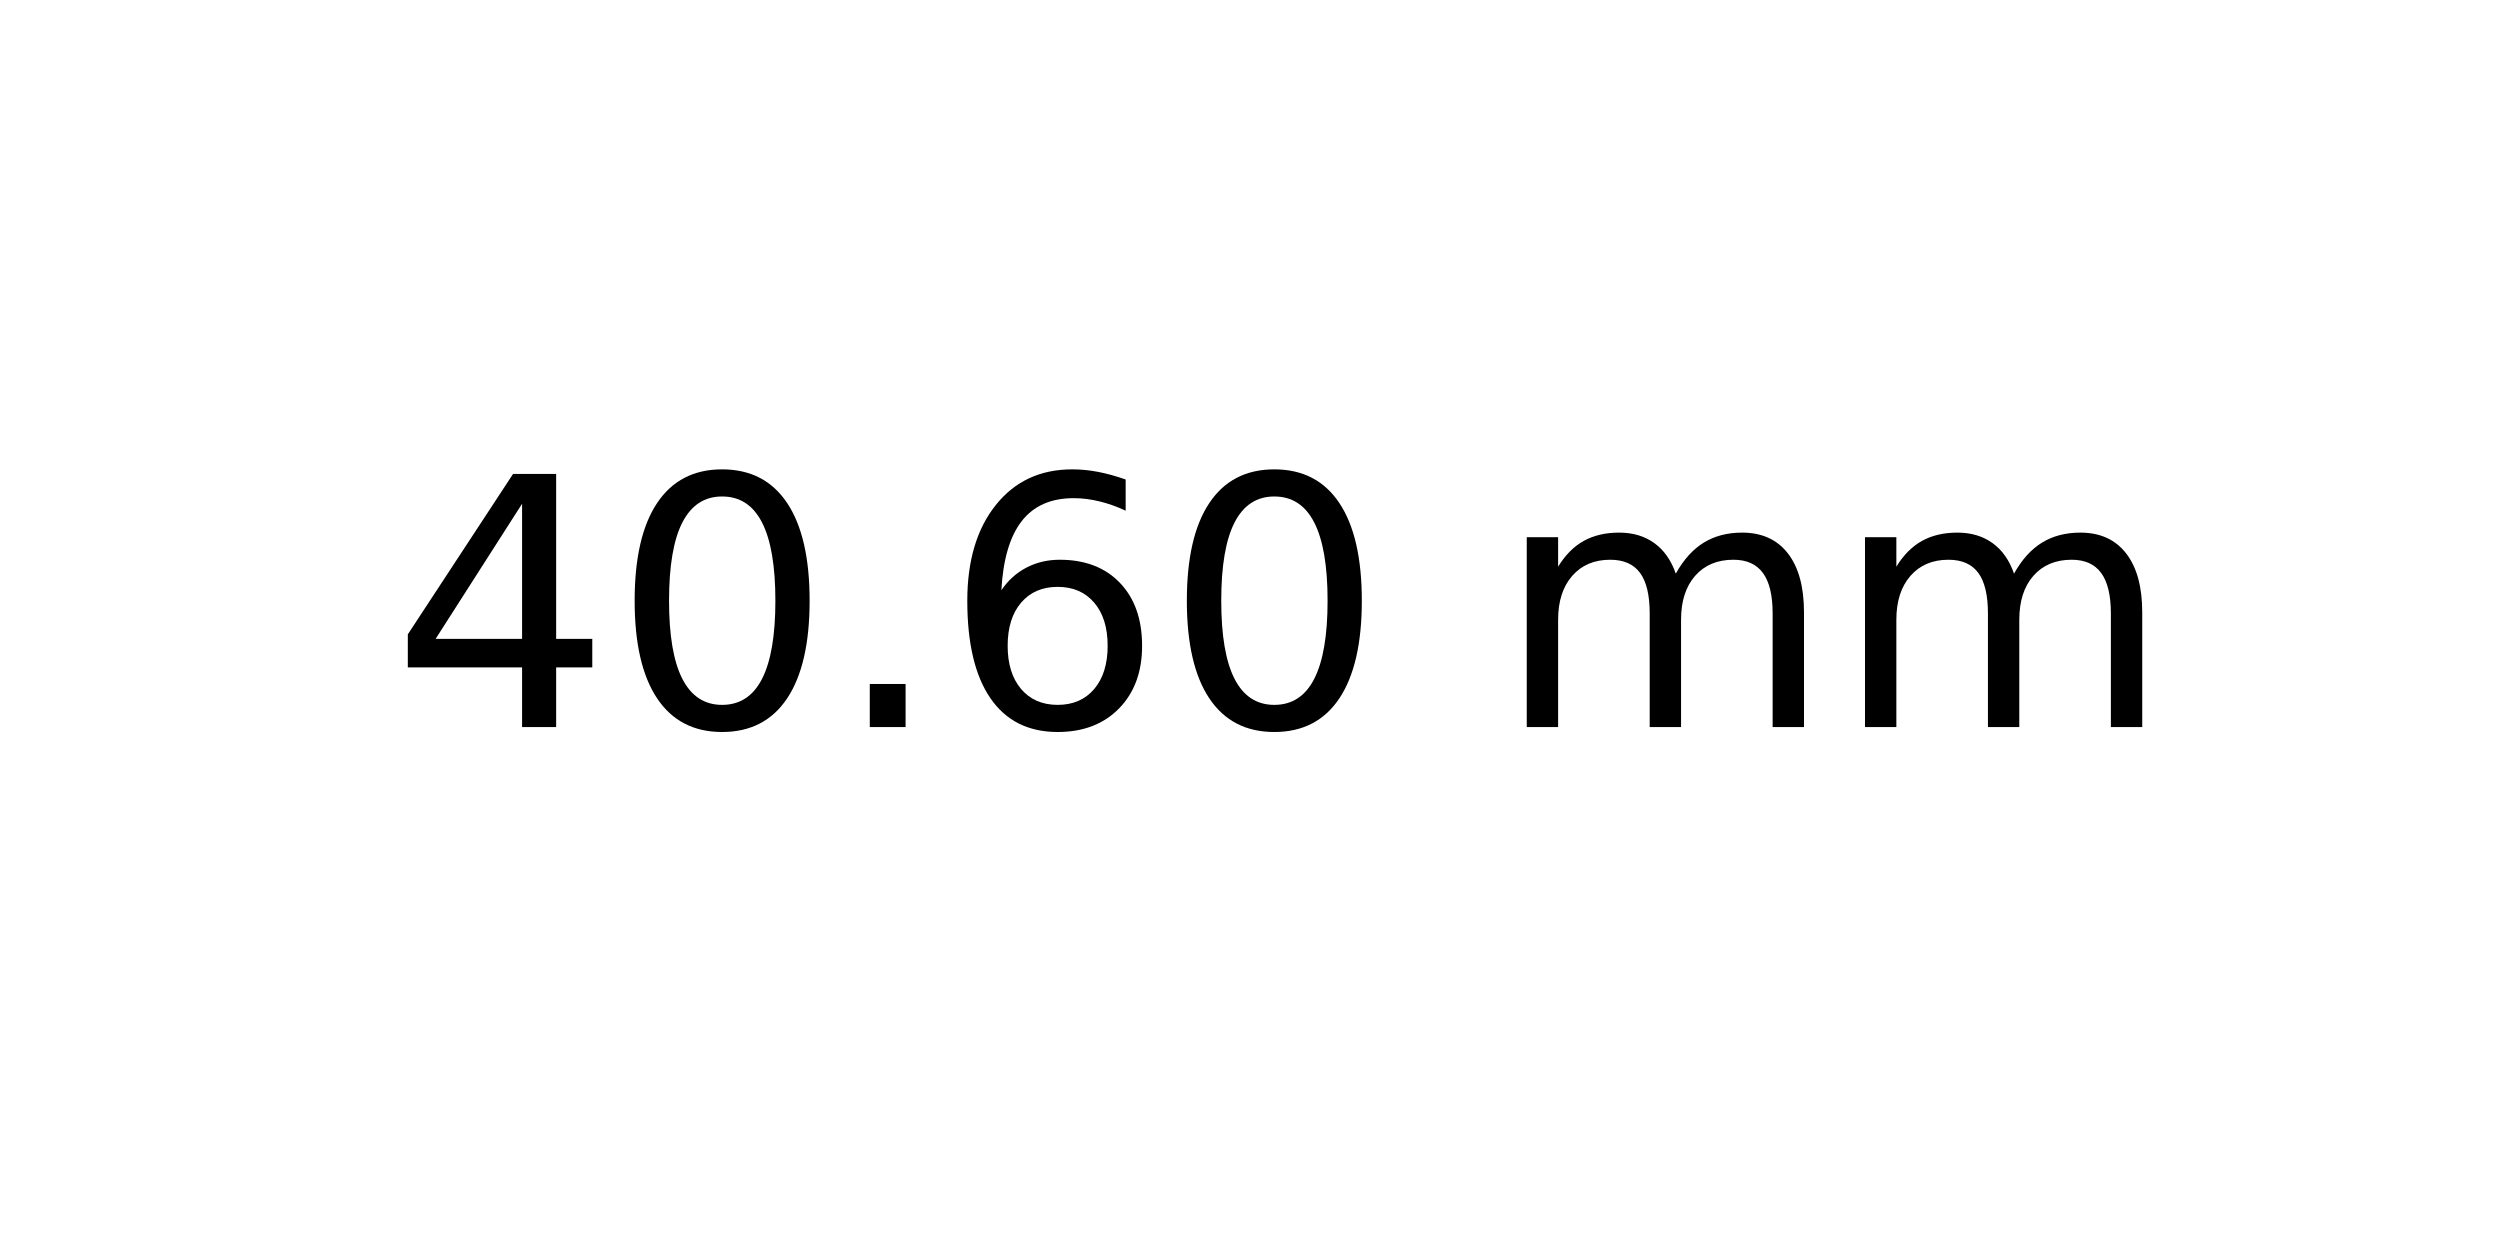
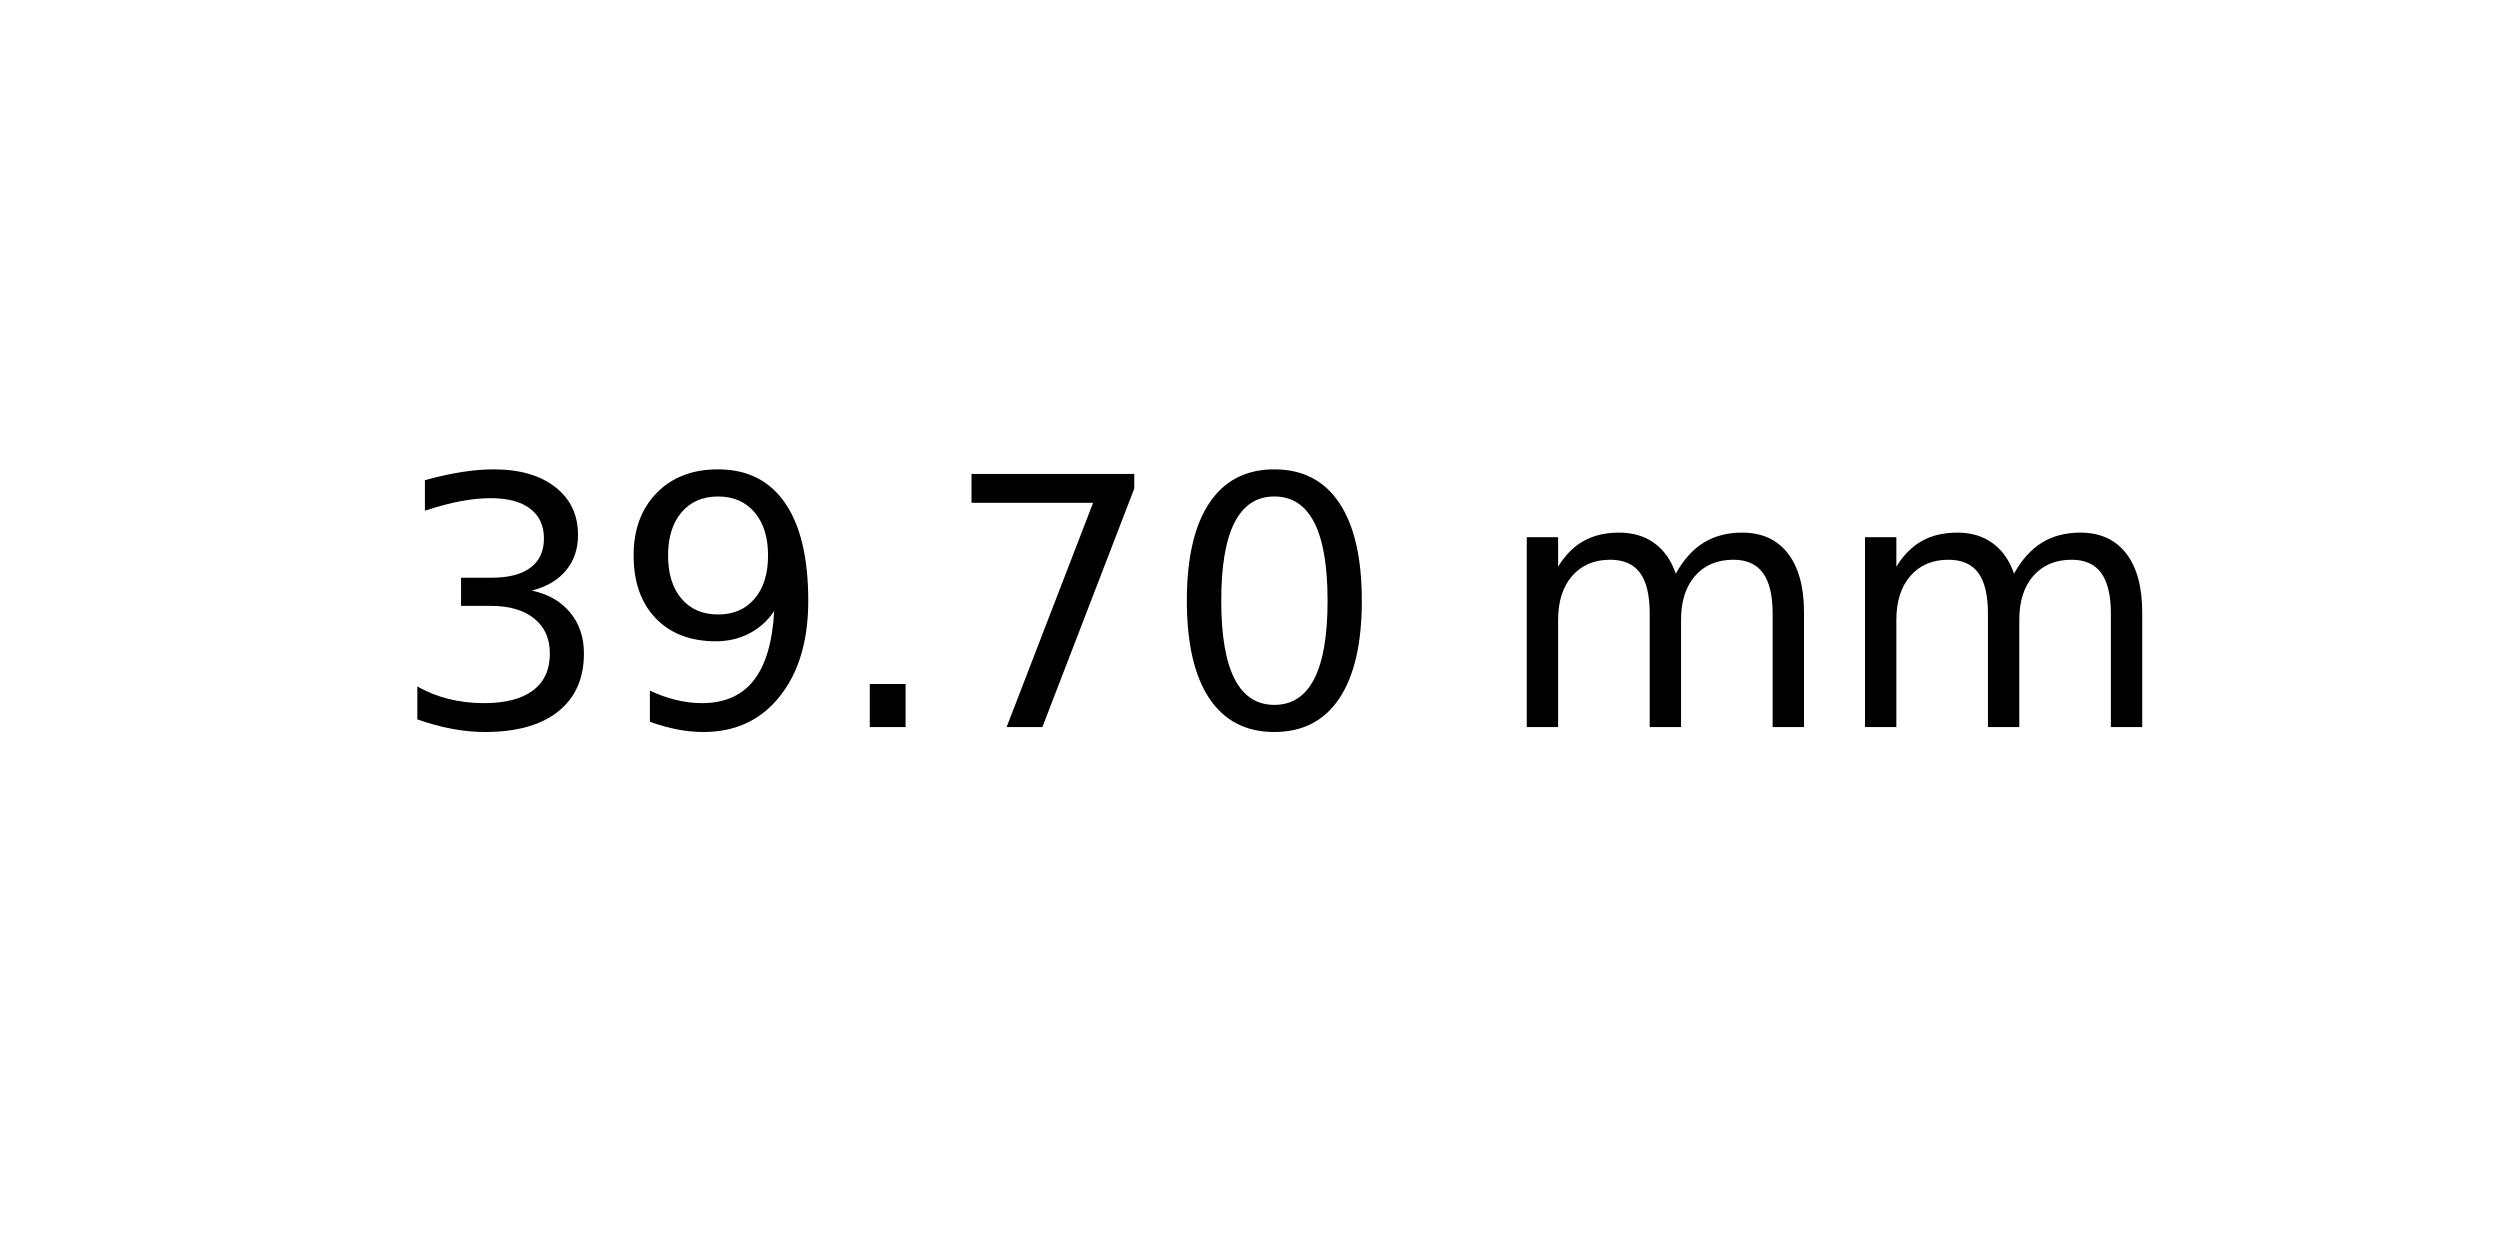
<svg xmlns="http://www.w3.org/2000/svg" xmlns:xlink="http://www.w3.org/1999/xlink" width="72pt" height="36pt" viewBox="0 0 72 36" version="1.1">
  <defs>
    <style type="text/css">*{stroke-linejoin: round; stroke-linecap: butt}</style>
  </defs>
  <g id="figure_1">
    <g id="axes_1">
      <g id="text_1">
        <g transform="translate(11.25625 20.93937) scale(0.1 -0.1)">
          <defs>
-             <path id="DejaVuSans-34" d="M 2419 4116  L 825 1625  L 2419 1625  L 2419 4116  z M 2253 4666  L 3047 4666  L 3047 1625  L 3713 1625  L 3713 1100  L 3047 1100  L 3047 0  L 2419 0  L 2419 1100  L 313 1100  L 313 1709  L 2253 4666  z " transform="scale(0.015625)" />
+             <path id="DejaVuSans-33" d="M 2597 2516  Q 3050 2419 3304 2112  Q 3559 1806 3559 1356  Q 3559 666 3084 287  Q 2609 -91 1734 -91  Q 1441 -91 1130 -33  Q 819 25 488 141  L 488 750  Q 750 597 1062 519  Q 1375 441 1716 441  Q 2309 441 2620 675  Q 2931 909 2931 1356  Q 2931 1769 2642 2001  Q 2353 2234 1838 2234  L 1294 2234  L 1294 2753  L 1863 2753  Q 2328 2753 2575 2939  Q 2822 3125 2822 3475  Q 2822 3834 2567 4026  Q 2313 4219 1838 4219  Q 1578 4219 1281 4162  Q 984 4106 628 3988  L 628 4550  Q 988 4650 1302 4700  Q 1616 4750 1894 4750  Q 2613 4750 3031 4423  Q 3450 4097 3450 3541  Q 3450 3153 3228 2886  Q 3006 2619 2597 2516  z " transform="scale(0.015625)" />
+             <path id="DejaVuSans-39" d="M 703 97  L 703 672  Q 941 559 1184 500  Q 1428 441 1663 441  Q 2288 441 2617 861  Q 2947 1281 2994 2138  Q 2813 1869 2534 1725  Q 2256 1581 1919 1581  Q 1219 1581 811 2004  Q 403 2428 403 3163  Q 403 3881 828 4315  Q 1253 4750 1959 4750  Q 2769 4750 3195 4129  Q 3622 3509 3622 2328  Q 3622 1225 3098 567  Q 2575 -91 1691 -91  Q 1453 -91 1209 -44  Q 966 3 703 97  z M 1959 2075  Q 2384 2075 2632 2365  Q 2881 2656 2881 3163  Q 2881 3666 2632 3958  Q 2384 4250 1959 4250  Q 1534 4250 1286 3958  Q 1038 3666 1038 3163  Q 1038 2656 1286 2365  Q 1534 2075 1959 2075  z " transform="scale(0.015625)" />
+             <path id="DejaVuSans-2e" d="M 684 794  L 1344 794  L 1344 0  L 684 0  L 684 794  z " transform="scale(0.015625)" />
+             <path id="DejaVuSans-37" d="M 525 4666  L 3525 4666  L 3525 4397  L 1831 0  L 1172 0  L 2766 4134  L 525 4134  L 525 4666  z " transform="scale(0.015625)" />
            <path id="DejaVuSans-30" d="M 2034 4250  Q 1547 4250 1301 3770  Q 1056 3291 1056 2328  Q 1056 1369 1301 889  Q 1547 409 2034 409  Q 2525 409 2770 889  Q 3016 1369 3016 2328  Q 3016 3291 2770 3770  Q 2525 4250 2034 4250  z M 2034 4750  Q 2819 4750 3233 4129  Q 3647 3509 3647 2328  Q 3647 1150 3233 529  Q 2819 -91 2034 -91  Q 1250 -91 836 529  Q 422 1150 422 2328  Q 422 3509 836 4129  Q 1250 4750 2034 4750  z " transform="scale(0.015625)" />
-             <path id="DejaVuSans-2e" d="M 684 794  L 1344 794  L 1344 0  L 684 0  L 684 794  z " transform="scale(0.015625)" />
-             <path id="DejaVuSans-36" d="M 2113 2584  Q 1688 2584 1439 2293  Q 1191 2003 1191 1497  Q 1191 994 1439 701  Q 1688 409 2113 409  Q 2538 409 2786 701  Q 3034 994 3034 1497  Q 3034 2003 2786 2293  Q 2538 2584 2113 2584  z M 3366 4563  L 3366 3988  Q 3128 4100 2886 4159  Q 2644 4219 2406 4219  Q 1781 4219 1451 3797  Q 1122 3375 1075 2522  Q 1259 2794 1537 2939  Q 1816 3084 2150 3084  Q 2853 3084 3261 2657  Q 3669 2231 3669 1497  Q 3669 778 3244 343  Q 2819 -91 2113 -91  Q 1303 -91 875 529  Q 447 1150 447 2328  Q 447 3434 972 4092  Q 1497 4750 2381 4750  Q 2619 4750 2861 4703  Q 3103 4656 3366 4563  z " transform="scale(0.015625)" />
            <path id="DejaVuSans-20" transform="scale(0.015625)" />
            <path id="DejaVuSans-6d" d="M 3328 2828  Q 3544 3216 3844 3400  Q 4144 3584 4550 3584  Q 5097 3584 5394 3201  Q 5691 2819 5691 2113  L 5691 0  L 5113 0  L 5113 2094  Q 5113 2597 4934 2840  Q 4756 3084 4391 3084  Q 3944 3084 3684 2787  Q 3425 2491 3425 1978  L 3425 0  L 2847 0  L 2847 2094  Q 2847 2600 2669 2842  Q 2491 3084 2119 3084  Q 1678 3084 1418 2786  Q 1159 2488 1159 1978  L 1159 0  L 581 0  L 581 3500  L 1159 3500  L 1159 2956  Q 1356 3278 1631 3431  Q 1906 3584 2284 3584  Q 2666 3584 2933 3390  Q 3200 3197 3328 2828  z " transform="scale(0.015625)" />
          </defs>
-           <use xlink:href="#DejaVuSans-34" />
-           <use xlink:href="#DejaVuSans-30" x="63.623" />
+           <use xlink:href="#DejaVuSans-33" />
+           <use xlink:href="#DejaVuSans-39" x="63.623" />
          <use xlink:href="#DejaVuSans-2e" x="127.246" />
-           <use xlink:href="#DejaVuSans-36" x="159.033" />
+           <use xlink:href="#DejaVuSans-37" x="159.033" />
          <use xlink:href="#DejaVuSans-30" x="222.656" />
          <use xlink:href="#DejaVuSans-20" x="286.279" />
          <use xlink:href="#DejaVuSans-6d" x="318.066" />
          <use xlink:href="#DejaVuSans-6d" x="415.479" />
        </g>
      </g>
    </g>
  </g>
</svg>
